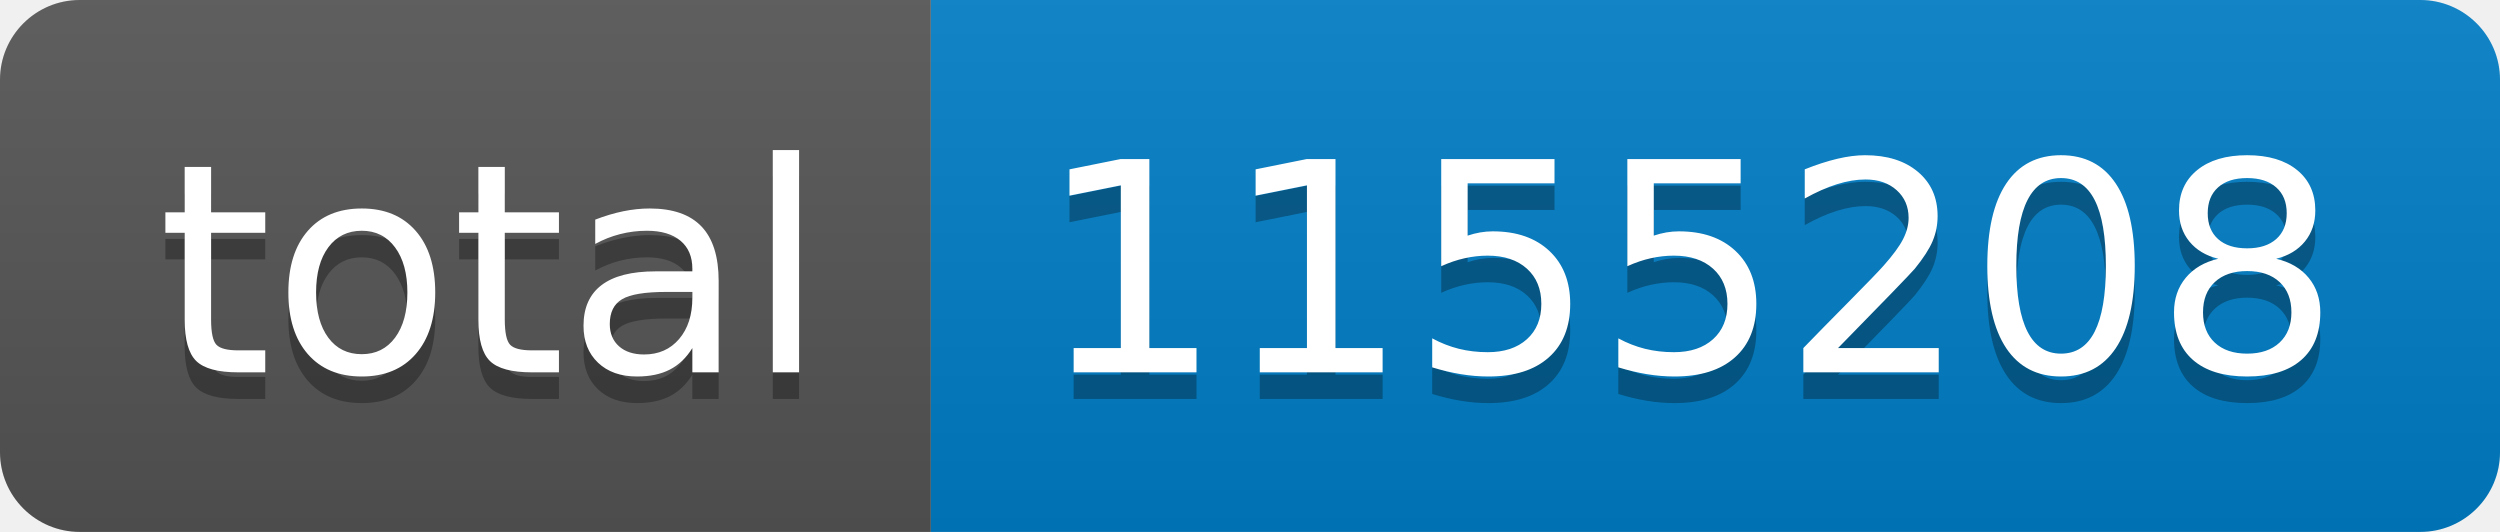
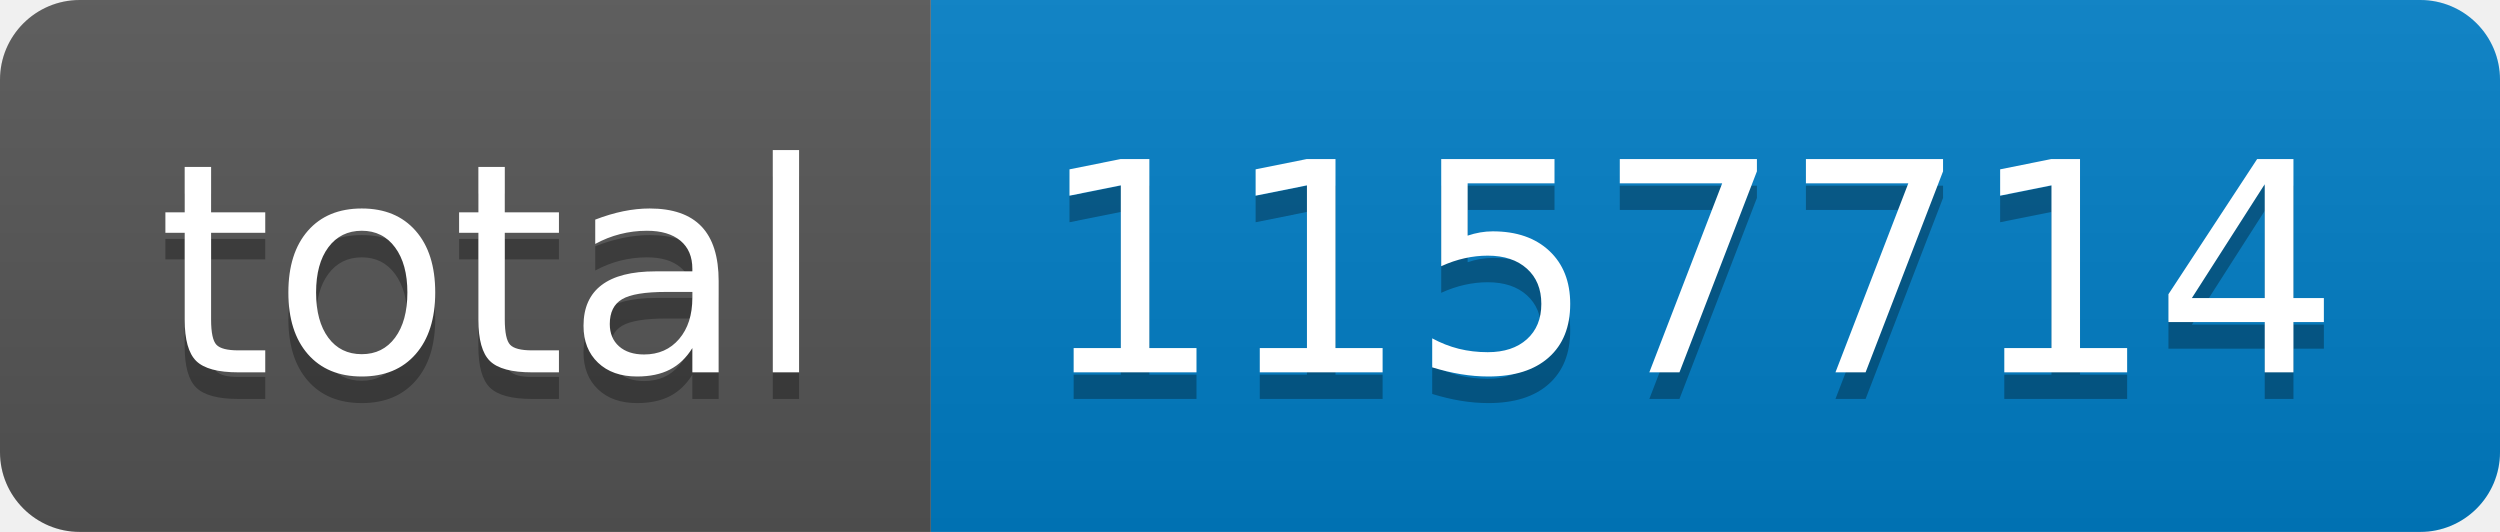
- <svg xmlns="http://www.w3.org/2000/svg" width="94" height="20" role="img" aria-label="total: 1155208">
+ <svg xmlns="http://www.w3.org/2000/svg" width="94" height="20" role="img" aria-label="total: 1157714">
  <linearGradient id="s" x2="0" y2="100%">
    <stop offset="0" stop-color="#bbb" stop-opacity=".1" />
    <stop offset="1" stop-opacity=".1" />
  </linearGradient>
  <clipPath id="r">
    <rect width="94" height="20" rx="3" fill="#fff" />
  </clipPath>
  <g clip-path="url(#r)">
    <rect width="35" height="20" fill="#555" />
    <rect x="35" width="59" height="20" fill="#007ec6" />
    <rect width="94" height="20" fill="url(#s)" />
  </g>
  <g fill="#fff" text-anchor="middle" font-family="Verdana,Geneva,DejaVu Sans,sans-serif" text-rendering="geometricPrecision" font-size="110">
    <text aria-hidden="true" x="185" y="150" fill="#010101" fill-opacity=".3" transform="scale(.1)" textLength="250">total</text>
    <text x="185" y="140" transform="scale(.1)" fill="#fff" textLength="250">total</text>
-     <text aria-hidden="true" x="635" y="150" fill="#010101" fill-opacity=".3" transform="scale(.1)" textLength="490">1155208</text>
-     <text x="635" y="140" transform="scale(.1)" fill="#fff" textLength="490">1155208</text>
+     <text aria-hidden="true" x="635" y="150" fill="#010101" fill-opacity=".3" transform="scale(.1)" textLength="490">1157714</text>
+     <text x="635" y="140" transform="scale(.1)" fill="#fff" textLength="490">1157714</text>
  </g>
</svg>
